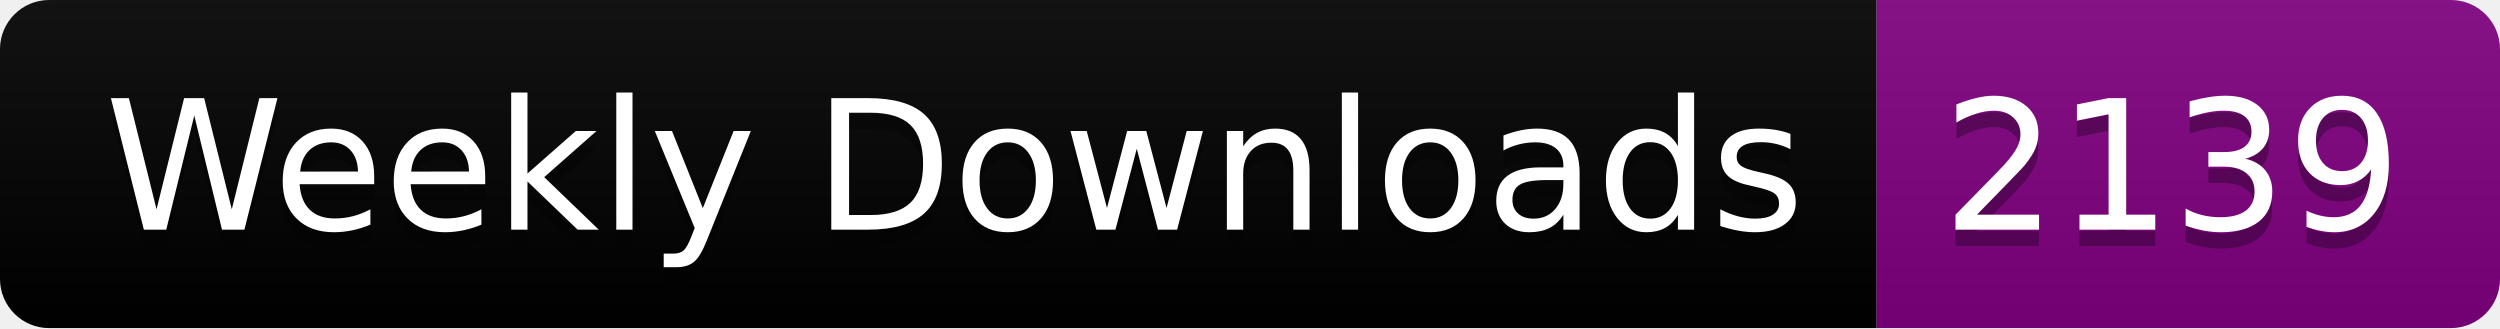
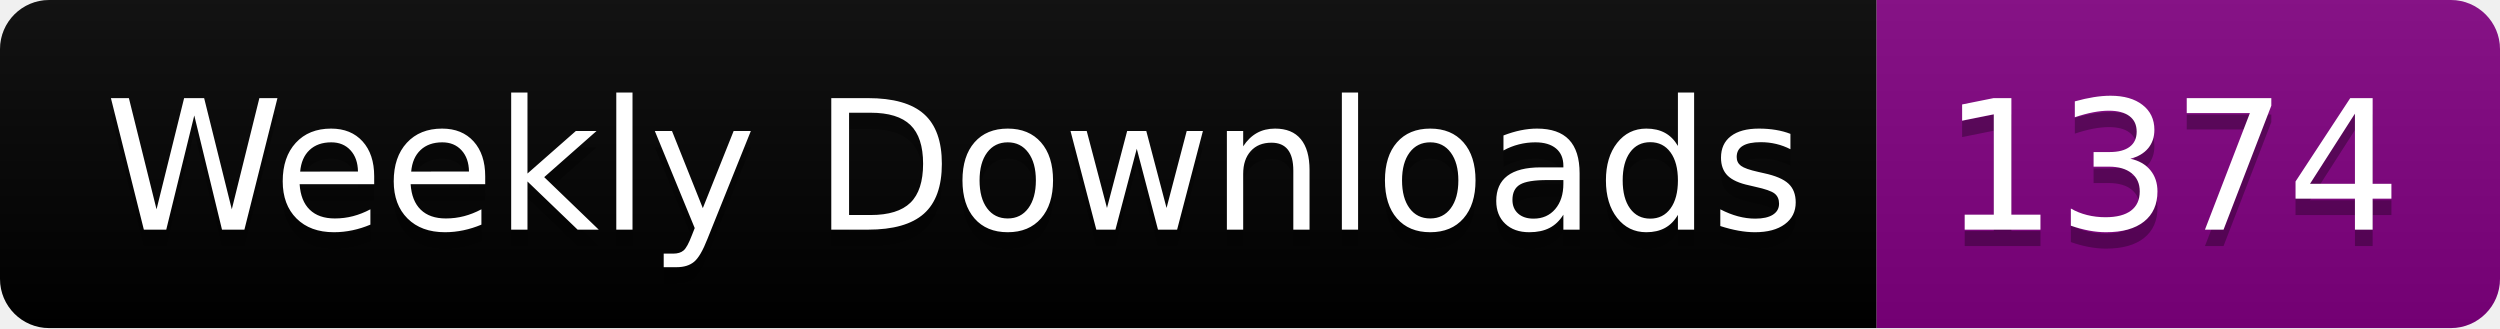
<svg xmlns="http://www.w3.org/2000/svg" width="152.4" height="20">
  <linearGradient id="smooth" x2="0" y2="100%">
    <stop offset="0" stop-color="#bbb" stop-opacity=".1" />
    <stop offset="1" stop-opacity=".1" />
  </linearGradient>
  <clipPath id="round">
    <rect width="152.4" height="20" rx="3" fill="#fff" />
  </clipPath>
  <g clip-path="url(#round)">
    <rect width="114.4" height="20" fill="black" />
    <rect x="114.4" width="38.0" height="20" fill="purple" />
    <rect width="152.4" height="20" fill="url(#smooth)" />
  </g>
  <g fill="#fff" text-anchor="middle" font-family="DejaVu Sans,Verdana,Geneva,sans-serif" font-size="110">
    <text x="582.0" y="150" fill="#010101" fill-opacity=".3" transform="scale(0.1)" textLength="1044.0" lengthAdjust="spacing">Weekly Downloads</text>
    <text x="582.0" y="140" transform="scale(0.1)" textLength="1044.0" lengthAdjust="spacing">Weekly Downloads</text>
-     <text x="1324.0" y="150" fill="#010101" fill-opacity=".3" transform="scale(0.1)" textLength="280.0" lengthAdjust="spacing">2139</text>
-     <text x="1324.0" y="140" transform="scale(0.1)" textLength="280.0" lengthAdjust="spacing">2139</text>
+     <text x="1324.0" y="150" fill="#010101" fill-opacity=".3" transform="scale(0.1)" textLength="280.0" lengthAdjust="spacing">1374</text>
+     <text x="1324.0" y="140" transform="scale(0.1)" textLength="280.0" lengthAdjust="spacing">1374</text>
  </g>
</svg>
